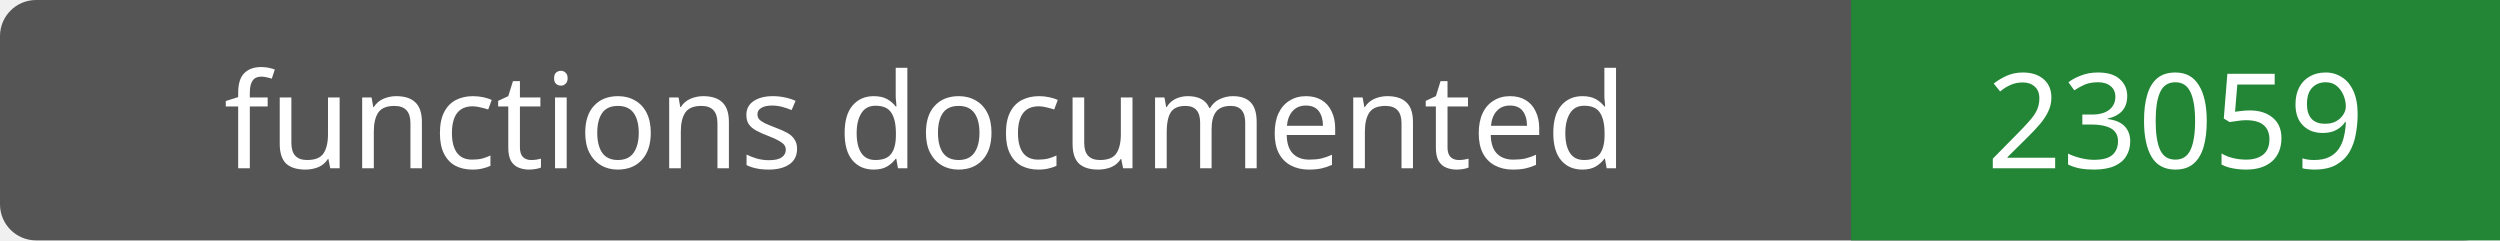
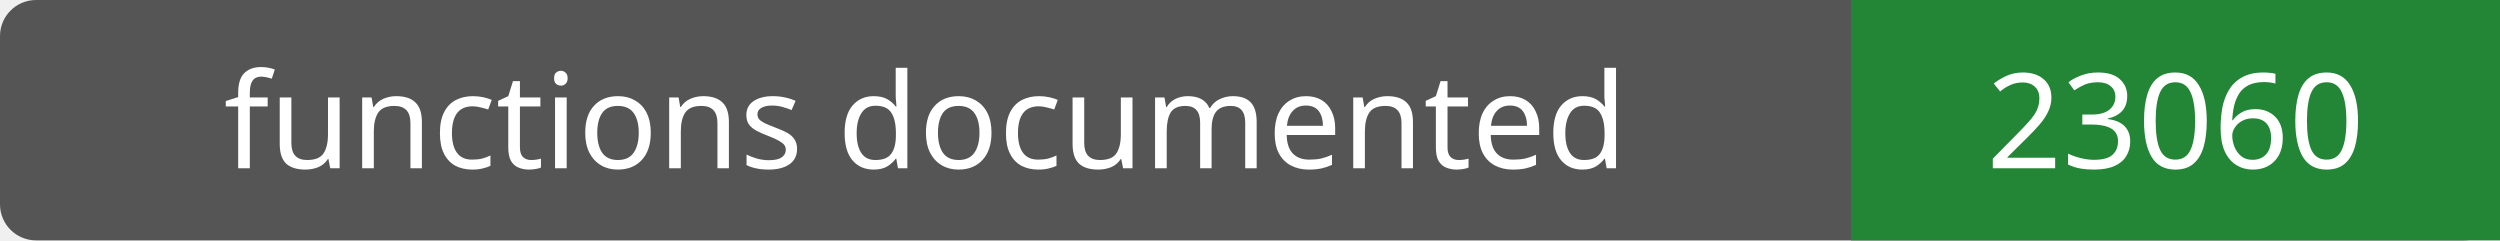
- <svg xmlns="http://www.w3.org/2000/svg" width="208" height="20" role="img" aria-label="functions documented: 23059">
+ <svg xmlns="http://www.w3.org/2000/svg" width="208" height="20" role="img" aria-label="functions documented: 23060">
  <rect width="208" height="20" rx="3" fill="#555" />
  <path fill="#238636" d="M154 0h54v20H154z" />
  <g fill="#fff" text-anchor="middle" font-family="Verdana,sans-serif" font-size="11">
    <text x="77.0" y="14">functions documented</text>
-     <text x="181.0" y="14">23059</text>
+     <text x="181.0" y="14">23060</text>
  </g>
</svg>
